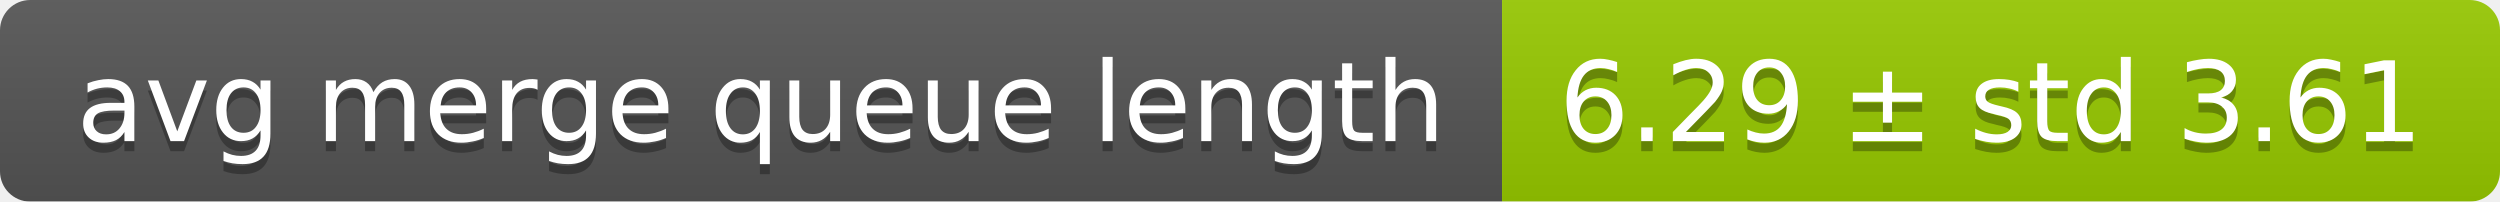
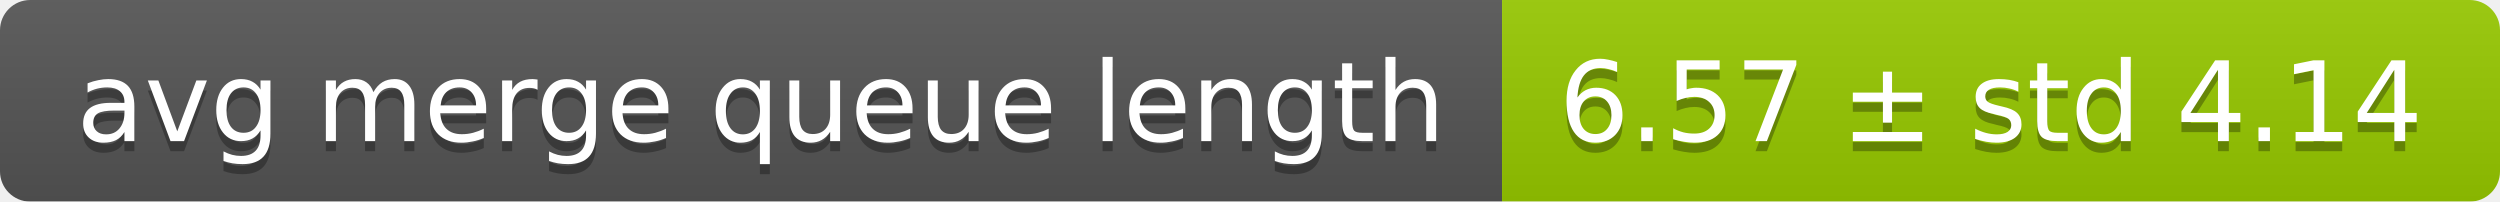
<svg xmlns="http://www.w3.org/2000/svg" width="248" height="20">
  <linearGradient id="smooth" x2="0" y2="100%">
    <stop offset="0" stop-color="#bbb" stop-opacity=".1" />
    <stop offset="1" stop-opacity=".1" />
  </linearGradient>
  <mask id="round">
    <rect width="248" height="20" rx="3" fill="#fff" />
  </mask>
  <g mask="url(#round)">
    <rect width="149" height="20" fill="#555" />
    <rect x="149" width="99" height="20" fill="#97ca00" />
    <rect width="248" height="20" fill="url(#smooth)" />
  </g>
  <g fill="#fff" text-anchor="middle" font-family="DejaVu Sans,Verdana,Geneva,sans-serif" font-size="11">
    <text x="75.5" y="15" fill="#010101" fill-opacity=".3">avg merge queue length</text>
    <text x="75.5" y="14">avg merge queue length</text>
-     <text x="197.5" y="15" fill="#010101" fill-opacity=".3">6.29 ± std 3.61</text>
-     <text x="197.5" y="14">6.29 ± std 3.61</text>
+     <text x="197.5" y="15" fill="#010101" fill-opacity=".3">6.57 ± std 4.14</text>
+     <text x="197.5" y="14">6.57 ± std 4.14</text>
  </g>
</svg>
